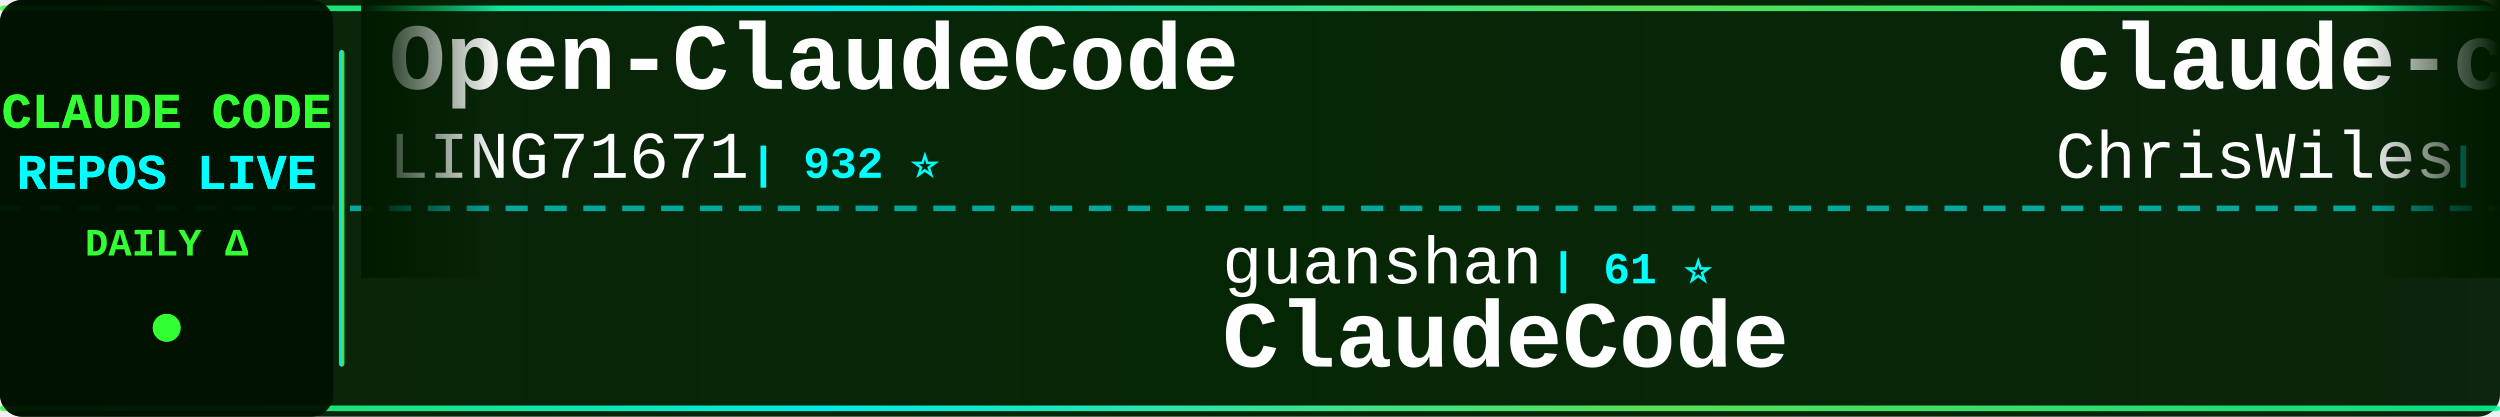
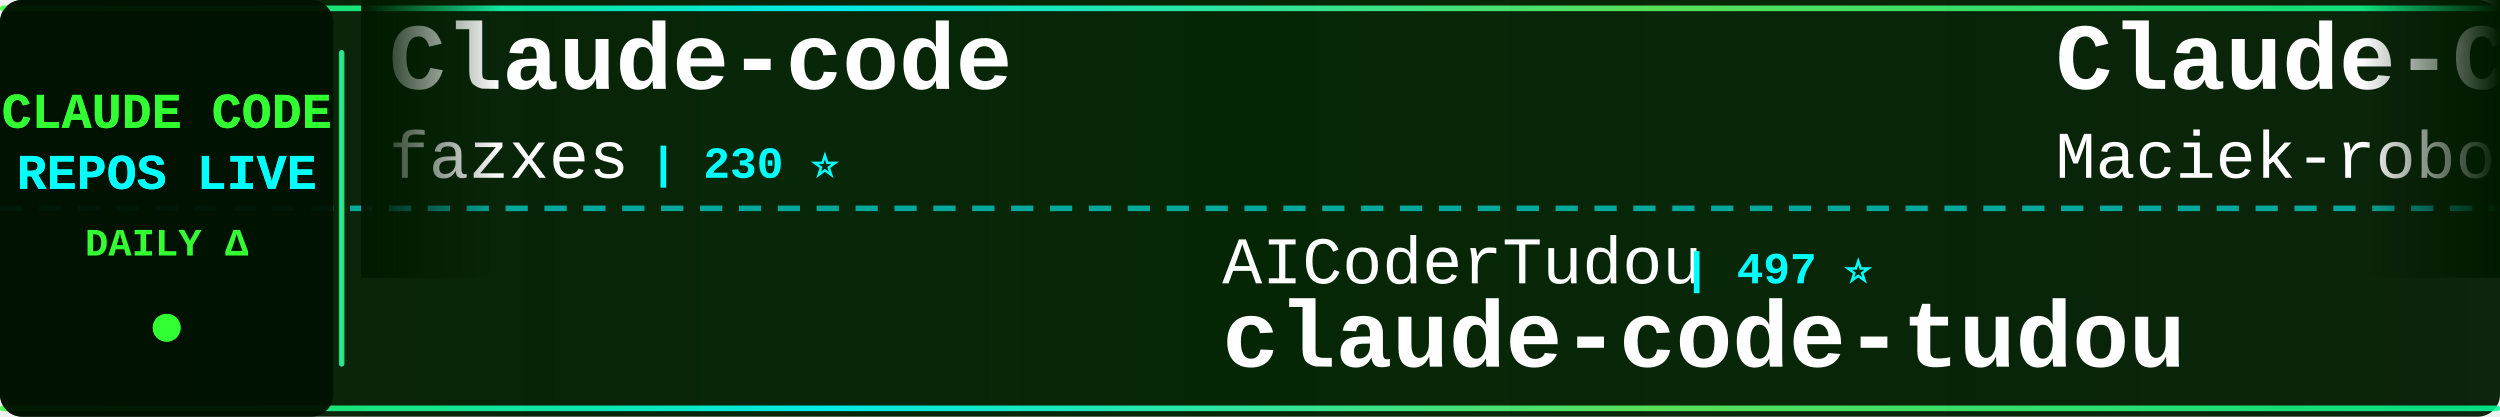
<svg xmlns="http://www.w3.org/2000/svg" width="900" height="150">
  <defs>
    <linearGradient id="tickerBg" x1="0%" y1="0%" x2="100%" y2="0%">
      <stop offset="0%" style="stop-color:#001a00;stop-opacity:0.95" />
      <stop offset="50%" style="stop-color:#002200;stop-opacity:0.98" />
      <stop offset="100%" style="stop-color:#001a00;stop-opacity:0.95" />
    </linearGradient>
    <linearGradient id="borderGrad" x1="0%" y1="0%" x2="100%" y2="0%">
      <stop offset="0%" style="stop-color:#33ff33;stop-opacity:0.85">
        <animate attributeName="stop-opacity" values="0.85;1;0.85" dur="2s" repeatCount="indefinite" />
      </stop>
      <stop offset="33%" style="stop-color:#00ffff;stop-opacity:0.9">
        <animate attributeName="stop-opacity" values="0.9;1;0.9" dur="2.2s" repeatCount="indefinite" />
      </stop>
      <stop offset="66%" style="stop-color:#66ff66;stop-opacity:0.85">
        <animate attributeName="stop-opacity" values="0.85;1;0.85" dur="1.8s" repeatCount="indefinite" />
      </stop>
      <stop offset="100%" style="stop-color:#00ff99;stop-opacity:0.85">
        <animate attributeName="stop-opacity" values="0.85;1;0.85" dur="2s" repeatCount="indefinite" />
      </stop>
    </linearGradient>
    <filter id="textGlow">
      <feGaussianBlur stdDeviation="0.1" result="coloredBlur" />
      <feMerge>
        <feMergeNode in="coloredBlur" />
        <feMergeNode in="SourceGraphic" />
      </feMerge>
    </filter>
    <filter id="metricGlow">
      <feGaussianBlur stdDeviation="0.2" result="coloredBlur" />
      <feMerge>
        <feMergeNode in="coloredBlur" />
        <feMergeNode in="SourceGraphic" />
      </feMerge>
    </filter>
    <linearGradient id="leftFade" x1="0%" y1="0%" x2="100%" y2="0%">
      <stop offset="0%" style="stop-color:#001a00;stop-opacity:1" />
      <stop offset="100%" style="stop-color:#001a00;stop-opacity:0" />
    </linearGradient>
    <linearGradient id="rightFade" x1="0%" y1="0%" x2="100%" y2="0%">
      <stop offset="0%" style="stop-color:#001a00;stop-opacity:0" />
      <stop offset="100%" style="stop-color:#001a00;stop-opacity:1" />
    </linearGradient>
  </defs>
  <rect width="900" height="150" fill="url(#tickerBg)" rx="8" />
  <rect x="0" y="2" width="900" height="2" fill="url(#borderGrad)" rx="1" />
  <rect x="0" y="146" width="900" height="2" fill="url(#borderGrad)" rx="1" />
  <line x1="0" y1="75" x2="900" y2="75" stroke="#00ffff" stroke-width="2" stroke-dasharray="8 6" opacity="0.6" />
  <rect x="0" y="0" width="120" height="150" fill="#001100" opacity="0.95" rx="8" />
  <text x="60" y="46" font-family="'Courier New', monospace" font-size="18" font-weight="bold" fill="#33ff33" text-anchor="middle" filter="url(#textGlow)">
    CLAUDE CODE
  </text>
  <text x="60" y="68" font-family="'Courier New', monospace" font-size="18" font-weight="bold" fill="#00ffff" text-anchor="middle" filter="url(#textGlow)">
    REPOS LIVE
  </text>
  <text x="60" y="92" font-family="'Courier New', monospace" font-size="14" font-weight="bold" fill="#33ff33" text-anchor="middle">
    DAILY Δ
  </text>
  <circle cx="60" cy="118" r="5" fill="#33ff33" filter="url(#metricGlow)">
    <animate attributeName="r" values="4;6;4" dur="1.5s" repeatCount="indefinite" />
    <animate attributeName="opacity" values="0.6;1;0.6" dur="1.5s" repeatCount="indefinite" />
  </circle>
  <rect x="122" y="18" width="2" height="114" fill="url(#borderGrad)" rx="1" />
  <clipPath id="tickerClip">
    <rect x="130" y="0" width="770" height="150" />
  </clipPath>
  <g clip-path="url(#tickerClip)">
    <g id="tickerItems">
      <animateTransform attributeName="transform" attributeType="XML" type="translate" from="0 0" to="-3000 0" dur="54s" repeatCount="indefinite" />
      <g transform="translate(0, 0)">
-         <text x="140" y="32" font-family="'Courier New', monospace" font-size="34" font-weight="bold" fill="#ffffff">Open-ClaudeCode</text>
-         <text x="140" y="64" font-family="'Courier New', monospace" font-size="24" font-weight="normal" fill="#ffffff" opacity="1.0">LING71671</text>
-         <text x="270" y="64" font-family="'Courier New', monospace" font-size="16" font-weight="bold" fill="#00ffff"> | 932 ⭐</text>
+         <text x="140" y="32" font-family="'Courier New', monospace" font-size="34" font-weight="bold" fill="#ffffff">Claude-code</text>
+         <text x="140" y="64" font-family="'Courier New', monospace" font-size="24" font-weight="normal" fill="#ffffff" opacity="1.0">fazxes</text>
+         <text x="234" y="64" font-family="'Courier New', monospace" font-size="16" font-weight="bold" fill="#00ffff"> | 230 ⭐</text>
      </g>
      <g transform="translate(300, 0)">
-         <text x="140" y="102" font-family="'Courier New', monospace" font-size="24" font-weight="normal" fill="#ffffff" opacity="1.0">guanshan</text>
-         <text x="258" y="102" font-family="'Courier New', monospace" font-size="16" font-weight="bold" fill="#00ffff"> | 61 ⭐</text>
-         <text x="140" y="132" font-family="'Courier New', monospace" font-size="34" font-weight="bold" fill="#ffffff">ClaudeCode</text>
+         <text x="140" y="102" font-family="'Courier New', monospace" font-size="24" font-weight="normal" fill="#ffffff" opacity="1.0">AICoderTudou</text>
+         <text x="306" y="102" font-family="'Courier New', monospace" font-size="16" font-weight="bold" fill="#00ffff"> | 497 ⭐</text>
+         <text x="140" y="132" font-family="'Courier New', monospace" font-size="34" font-weight="bold" fill="#ffffff">claude-code-tudou</text>
      </g>
      <g transform="translate(600, 0)">
-         <text x="140" y="32" font-family="'Courier New', monospace" font-size="34" font-weight="bold" fill="#ffffff">claude-code-showcase</text>
-         <text x="140" y="64" font-family="'Courier New', monospace" font-size="24" font-weight="normal" fill="#ffffff" opacity="1.0">ChrisWiles</text>
-         <text x="282" y="64" font-family="'Courier New', monospace" font-size="16" font-weight="bold" fill="#00ffff"> | 6.0K ⭐</text>
+         <text x="140" y="32" font-family="'Courier New', monospace" font-size="34" font-weight="bold" fill="#ffffff">Claude-Code-Usage-Monito...</text>
+         <text x="140" y="64" font-family="'Courier New', monospace" font-size="24" font-weight="normal" fill="#ffffff" opacity="1.0">Maciek-roboblog</text>
+         <text x="342" y="64" font-family="'Courier New', monospace" font-size="16" font-weight="bold" fill="#00ffff"> | 8.6K ⭐ +1</text>
      </g>
      <g transform="translate(900, 0)">
-         <text x="140" y="102" font-family="'Courier New', monospace" font-size="24" font-weight="normal" fill="#ffffff" opacity="1.0">Chachamaru127</text>
-         <text x="318" y="102" font-family="'Courier New', monospace" font-size="16" font-weight="bold" fill="#00ffff"> | 3.0K ⭐ +2</text>
-         <text x="140" y="132" font-family="'Courier New', monospace" font-size="34" font-weight="bold" fill="#ffffff">claude-code-harness</text>
+         <text x="140" y="102" font-family="'Courier New', monospace" font-size="24" font-weight="normal" fill="#ffffff" opacity="1.0">ghuntley</text>
+         <text x="258" y="102" font-family="'Courier New', monospace" font-size="16" font-weight="bold" fill="#00ffff"> | 987 ⭐</text>
+         <text x="140" y="132" font-family="'Courier New', monospace" font-size="34" font-weight="bold" fill="#ffffff">claude-code-source-code-...</text>
      </g>
      <g transform="translate(1200, 0)">
-         <text x="140" y="32" font-family="'Courier New', monospace" font-size="34" font-weight="bold" fill="#ffffff">my-claude-code-setup</text>
-         <text x="140" y="64" font-family="'Courier New', monospace" font-size="24" font-weight="normal" fill="#ffffff" opacity="1.0">centminmod</text>
-         <text x="282" y="64" font-family="'Courier New', monospace" font-size="16" font-weight="bold" fill="#00ffff"> | 2.5K ⭐ +2</text>
+         <text x="140" y="32" font-family="'Courier New', monospace" font-size="34" font-weight="bold" fill="#ffffff">sc-claude-code-files</text>
+         <text x="140" y="64" font-family="'Courier New', monospace" font-size="24" font-weight="normal" fill="#ffffff" opacity="1.0">https-deeplearning-ai</text>
+         <text x="414" y="64" font-family="'Courier New', monospace" font-size="16" font-weight="bold" fill="#00ffff"> | 538 ⭐</text>
      </g>
      <g transform="translate(1500, 0)">
-         <text x="140" y="102" font-family="'Courier New', monospace" font-size="24" font-weight="normal" fill="#ffffff" opacity="1.0">ponponon</text>
-         <text x="258" y="102" font-family="'Courier New', monospace" font-size="16" font-weight="bold" fill="#00ffff"> | 2.3K ⭐</text>
-         <text x="140" y="132" font-family="'Courier New', monospace" font-size="34" font-weight="bold" fill="#ffffff">claude_code_src</text>
+         <text x="140" y="102" font-family="'Courier New', monospace" font-size="24" font-weight="normal" fill="#ffffff" opacity="1.0">jeremylongshore</text>
+         <text x="342" y="102" font-family="'Courier New', monospace" font-size="16" font-weight="bold" fill="#00ffff"> | 2.6K ⭐</text>
+         <text x="140" y="132" font-family="'Courier New', monospace" font-size="34" font-weight="bold" fill="#ffffff">claude-code-plugins-plus...</text>
      </g>
      <g transform="translate(1800, 0)">
-         <text x="140" y="32" font-family="'Courier New', monospace" font-size="34" font-weight="bold" fill="#ffffff">claude-code-telegram</text>
-         <text x="140" y="64" font-family="'Courier New', monospace" font-size="24" font-weight="normal" fill="#ffffff" opacity="1.0">RichardAtCT</text>
-         <text x="294" y="64" font-family="'Courier New', monospace" font-size="16" font-weight="bold" fill="#00ffff"> | 2.7K ⭐ +2</text>
+         <text x="140" y="32" font-family="'Courier New', monospace" font-size="34" font-weight="bold" fill="#ffffff">claude-code-base-action</text>
+         <text x="140" y="64" font-family="'Courier New', monospace" font-size="24" font-weight="normal" fill="#ffffff" opacity="1.0">anthropics</text>
+         <text x="282" y="64" font-family="'Courier New', monospace" font-size="16" font-weight="bold" fill="#00ffff"> | 936 ⭐</text>
      </g>
      <g transform="translate(2100, 0)">
-         <text x="140" y="102" font-family="'Courier New', monospace" font-size="24" font-weight="normal" fill="#ffffff" opacity="1.0">VILA-Lab</text>
-         <text x="258" y="102" font-family="'Courier New', monospace" font-size="16" font-weight="bold" fill="#00ffff"> | 2.0K ⭐ +1</text>
-         <text x="140" y="132" font-family="'Courier New', monospace" font-size="34" font-weight="bold" fill="#ffffff">Dive-into-Claude-Code</text>
+         <text x="140" y="102" font-family="'Courier New', monospace" font-size="24" font-weight="normal" fill="#ffffff" opacity="1.0">darcyegb</text>
+         <text x="258" y="102" font-family="'Courier New', monospace" font-size="16" font-weight="bold" fill="#00ffff"> | 753 ⭐</text>
+         <text x="140" y="132" font-family="'Courier New', monospace" font-size="34" font-weight="bold" fill="#ffffff">ClaudeCodeAgents</text>
      </g>
      <g transform="translate(2400, 0)">
-         <text x="140" y="32" font-family="'Courier New', monospace" font-size="34" font-weight="bold" fill="#ffffff">arcads-claude-code</text>
-         <text x="140" y="64" font-family="'Courier New', monospace" font-size="24" font-weight="normal" fill="#ffffff" opacity="1.0">krusemediallc</text>
-         <text x="318" y="64" font-family="'Courier New', monospace" font-size="16" font-weight="bold" fill="#00ffff"> | 1.1K ⭐</text>
+         <text x="140" y="32" font-family="'Courier New', monospace" font-size="34" font-weight="bold" fill="#ffffff">Claude-Code</text>
+         <text x="140" y="64" font-family="'Courier New', monospace" font-size="24" font-weight="normal" fill="#ffffff" opacity="1.0">KPR111</text>
+         <text x="234" y="64" font-family="'Courier New', monospace" font-size="16" font-weight="bold" fill="#00ffff"> | 18 ⭐</text>
      </g>
      <g transform="translate(2700, 0)">
-         <text x="140" y="102" font-family="'Courier New', monospace" font-size="24" font-weight="normal" fill="#ffffff" opacity="1.0">VoltAgent</text>
-         <text x="270" y="102" font-family="'Courier New', monospace" font-size="16" font-weight="bold" fill="#00ffff"> | 24.0K ⭐ +3</text>
-         <text x="140" y="132" font-family="'Courier New', monospace" font-size="34" font-weight="bold" fill="#ffffff">awesome-claude-code-suba...</text>
+         <text x="140" y="102" font-family="'Courier New', monospace" font-size="24" font-weight="normal" fill="#ffffff" opacity="1.0">pengchengneo</text>
+         <text x="306" y="102" font-family="'Courier New', monospace" font-size="16" font-weight="bold" fill="#00ffff"> | 1.7K ⭐ +1</text>
+         <text x="140" y="132" font-family="'Courier New', monospace" font-size="34" font-weight="bold" fill="#ffffff">Claude-Code</text>
      </g>
      <g transform="translate(3000, 0)">
-         <text x="140" y="32" font-family="'Courier New', monospace" font-size="34" font-weight="bold" fill="#ffffff">Open-ClaudeCode</text>
-         <text x="140" y="64" font-family="'Courier New', monospace" font-size="24" font-weight="normal" fill="#ffffff" opacity="1.0">LING71671</text>
-         <text x="270" y="64" font-family="'Courier New', monospace" font-size="16" font-weight="bold" fill="#00ffff"> | 932 ⭐</text>
+         <text x="140" y="32" font-family="'Courier New', monospace" font-size="34" font-weight="bold" fill="#ffffff">Claude-code</text>
+         <text x="140" y="64" font-family="'Courier New', monospace" font-size="24" font-weight="normal" fill="#ffffff" opacity="1.0">fazxes</text>
+         <text x="234" y="64" font-family="'Courier New', monospace" font-size="16" font-weight="bold" fill="#00ffff"> | 230 ⭐</text>
      </g>
      <g transform="translate(3300, 0)">
-         <text x="140" y="102" font-family="'Courier New', monospace" font-size="24" font-weight="normal" fill="#ffffff" opacity="1.0">guanshan</text>
-         <text x="258" y="102" font-family="'Courier New', monospace" font-size="16" font-weight="bold" fill="#00ffff"> | 61 ⭐</text>
-         <text x="140" y="132" font-family="'Courier New', monospace" font-size="34" font-weight="bold" fill="#ffffff">ClaudeCode</text>
+         <text x="140" y="102" font-family="'Courier New', monospace" font-size="24" font-weight="normal" fill="#ffffff" opacity="1.0">AICoderTudou</text>
+         <text x="306" y="102" font-family="'Courier New', monospace" font-size="16" font-weight="bold" fill="#00ffff"> | 497 ⭐</text>
+         <text x="140" y="132" font-family="'Courier New', monospace" font-size="34" font-weight="bold" fill="#ffffff">claude-code-tudou</text>
      </g>
      <g transform="translate(3600, 0)">
-         <text x="140" y="32" font-family="'Courier New', monospace" font-size="34" font-weight="bold" fill="#ffffff">claude-code-showcase</text>
-         <text x="140" y="64" font-family="'Courier New', monospace" font-size="24" font-weight="normal" fill="#ffffff" opacity="1.0">ChrisWiles</text>
-         <text x="282" y="64" font-family="'Courier New', monospace" font-size="16" font-weight="bold" fill="#00ffff"> | 6.0K ⭐</text>
+         <text x="140" y="32" font-family="'Courier New', monospace" font-size="34" font-weight="bold" fill="#ffffff">Claude-Code-Usage-Monito...</text>
+         <text x="140" y="64" font-family="'Courier New', monospace" font-size="24" font-weight="normal" fill="#ffffff" opacity="1.0">Maciek-roboblog</text>
+         <text x="342" y="64" font-family="'Courier New', monospace" font-size="16" font-weight="bold" fill="#00ffff"> | 8.6K ⭐ +1</text>
      </g>
      <g transform="translate(3900, 0)">
-         <text x="140" y="102" font-family="'Courier New', monospace" font-size="24" font-weight="normal" fill="#ffffff" opacity="1.0">Chachamaru127</text>
-         <text x="318" y="102" font-family="'Courier New', monospace" font-size="16" font-weight="bold" fill="#00ffff"> | 3.0K ⭐ +2</text>
-         <text x="140" y="132" font-family="'Courier New', monospace" font-size="34" font-weight="bold" fill="#ffffff">claude-code-harness</text>
+         <text x="140" y="102" font-family="'Courier New', monospace" font-size="24" font-weight="normal" fill="#ffffff" opacity="1.0">ghuntley</text>
+         <text x="258" y="102" font-family="'Courier New', monospace" font-size="16" font-weight="bold" fill="#00ffff"> | 987 ⭐</text>
+         <text x="140" y="132" font-family="'Courier New', monospace" font-size="34" font-weight="bold" fill="#ffffff">claude-code-source-code-...</text>
      </g>
    </g>
  </g>
  <rect x="130" y="0" width="50" height="100" fill="url(#leftFade)" />
  <rect x="850" y="0" width="50" height="100" fill="url(#rightFade)" />
</svg>
